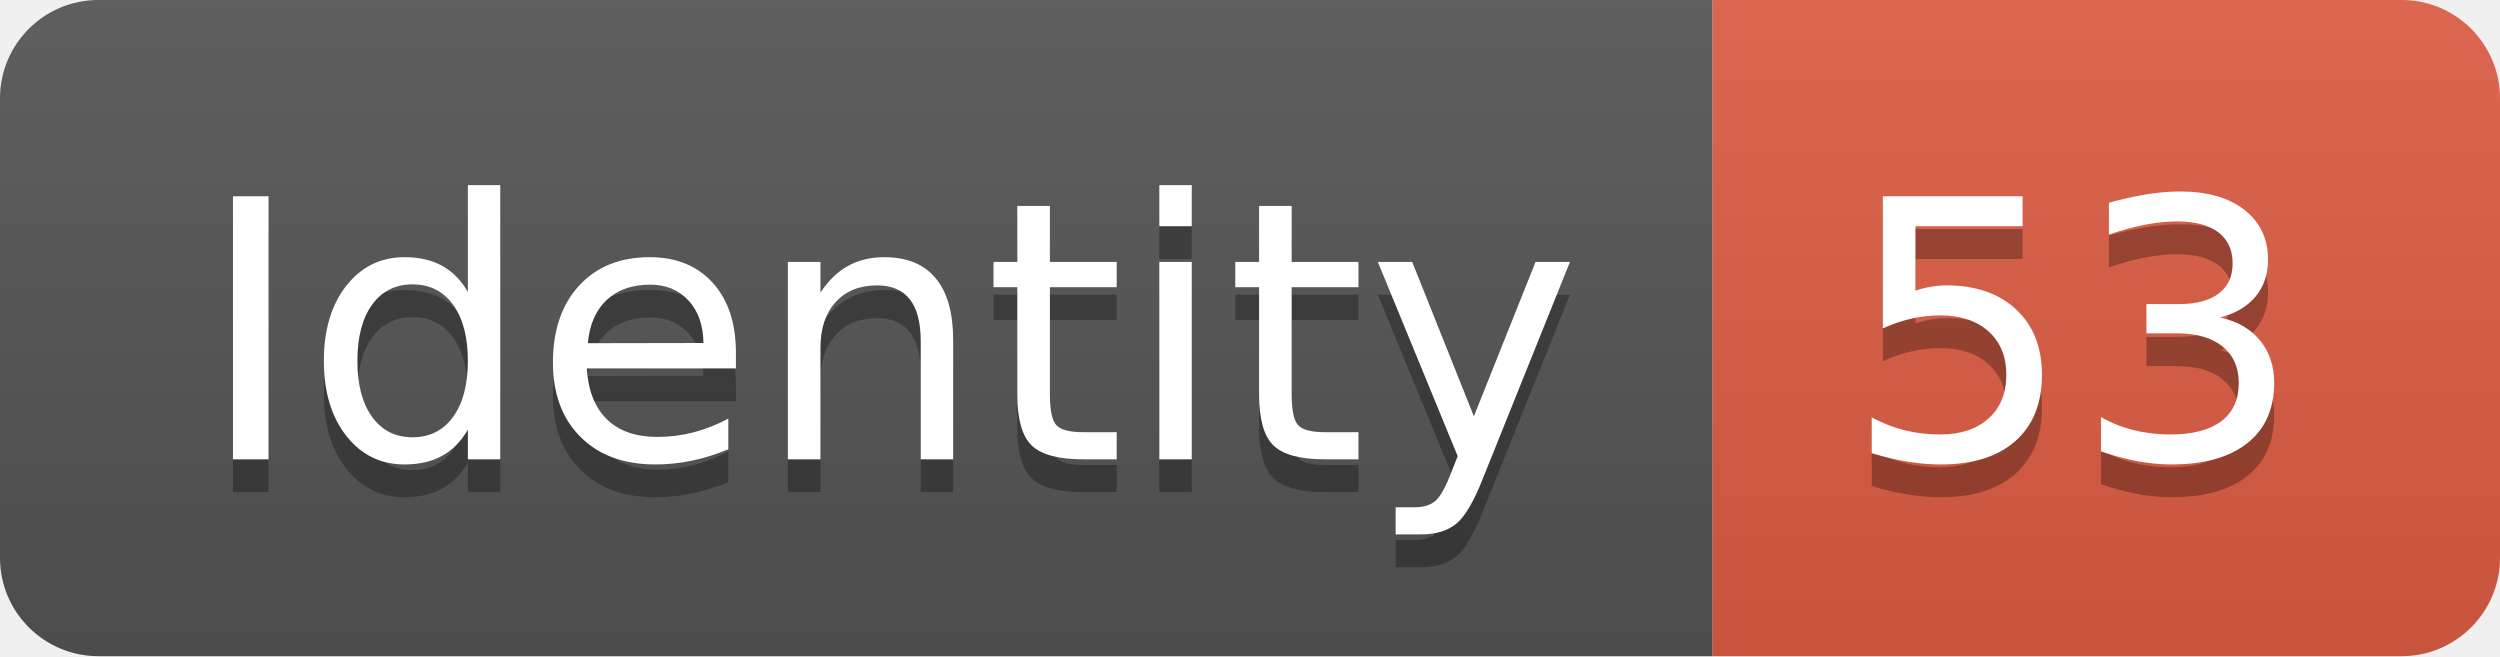
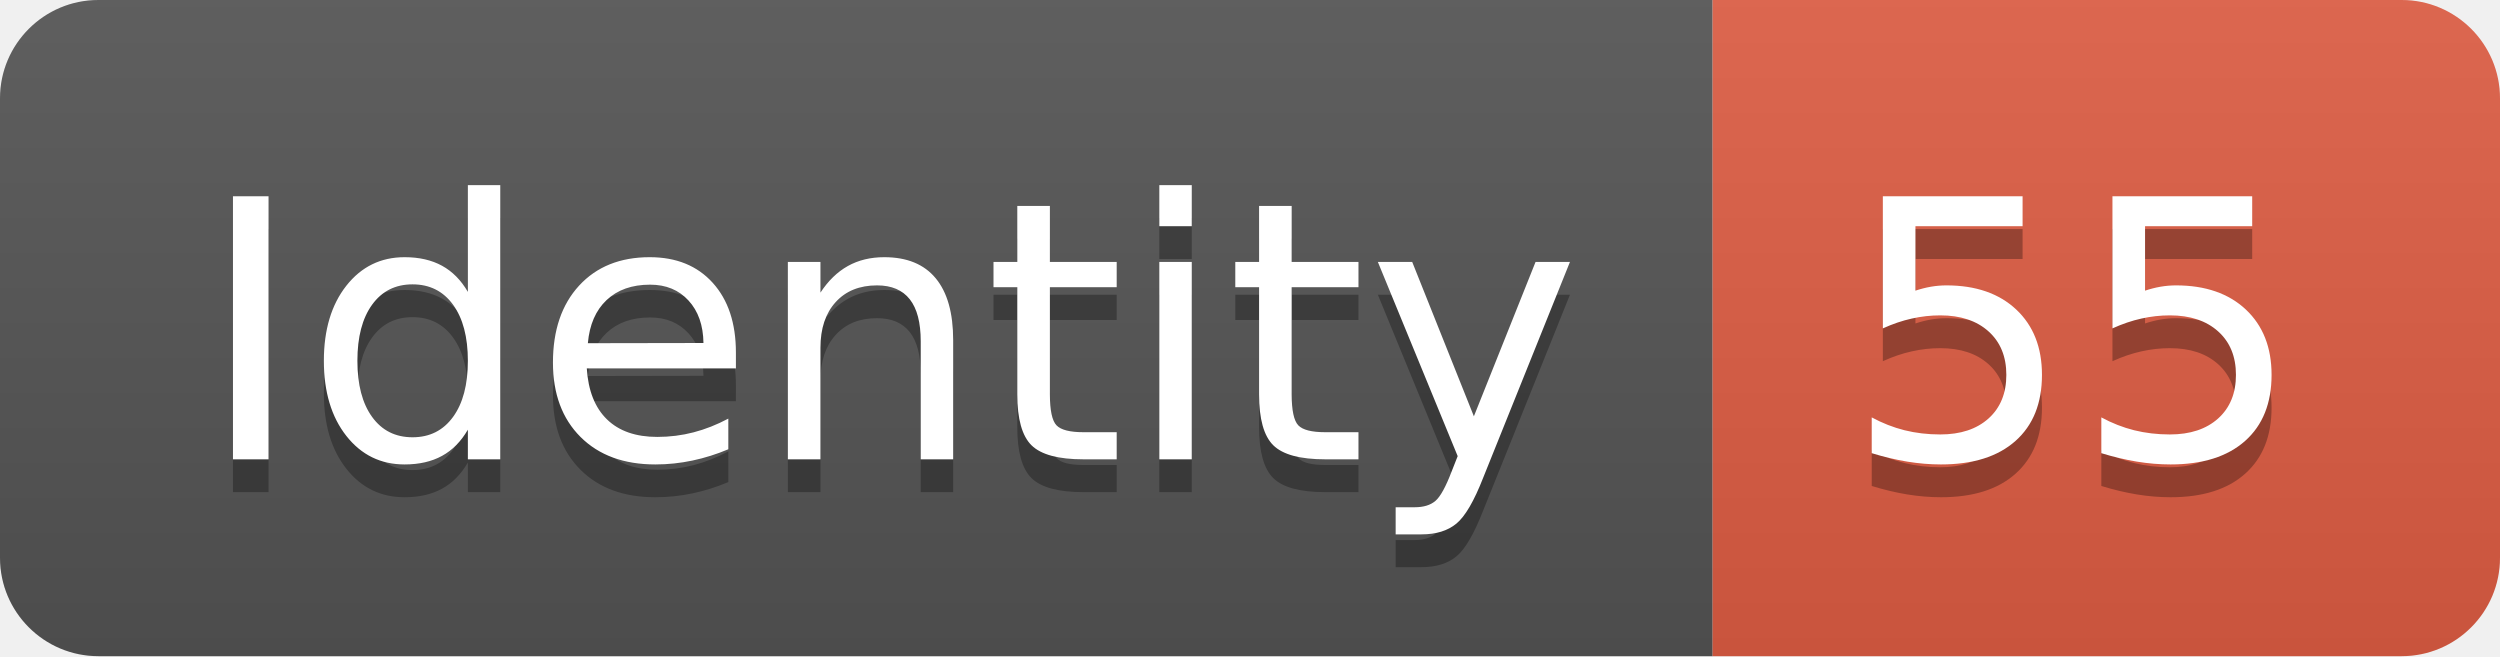
<svg xmlns="http://www.w3.org/2000/svg" width="76.2" height="20">
  <linearGradient id="smooth" x2="0" y2="100%">
    <stop offset="0" stop-color="#bbb" stop-opacity=".1" />
    <stop offset="1" stop-opacity=".1" />
  </linearGradient>
  <clipPath id="round">
    <rect width="76.2" height="20" rx="3" fill="#fff" />
  </clipPath>
  <g clip-path="url(#round)">
    <rect width="52.2" height="20" fill="#555" />
    <rect x="52.2" width="24.0" height="20" fill="#e05d44" />
    <rect width="76.2" height="20" fill="url(#smooth)" />
  </g>
  <g fill="#fff" text-anchor="middle" font-family="DejaVu Sans,Verdana,Geneva,sans-serif" font-size="110">
    <text x="271.0" y="150" fill="#010101" fill-opacity=".3" transform="scale(0.1)" textLength="422.0" lengthAdjust="spacing">Identity</text>
    <text x="271.0" y="140" transform="scale(0.1)" textLength="422.0" lengthAdjust="spacing">Identity</text>
-     <text x="632.0" y="150" fill="#010101" fill-opacity=".3" transform="scale(0.1)" textLength="140.0" lengthAdjust="spacing">53</text>
-     <text x="632.0" y="140" transform="scale(0.1)" textLength="140.0" lengthAdjust="spacing">53</text>
+     <text x="632.0" y="150" fill="#010101" fill-opacity=".3" transform="scale(0.1)" textLength="140.0" lengthAdjust="spacing">55</text>
+     <text x="632.0" y="140" transform="scale(0.1)" textLength="140.0" lengthAdjust="spacing">55</text>
  </g>
</svg>
